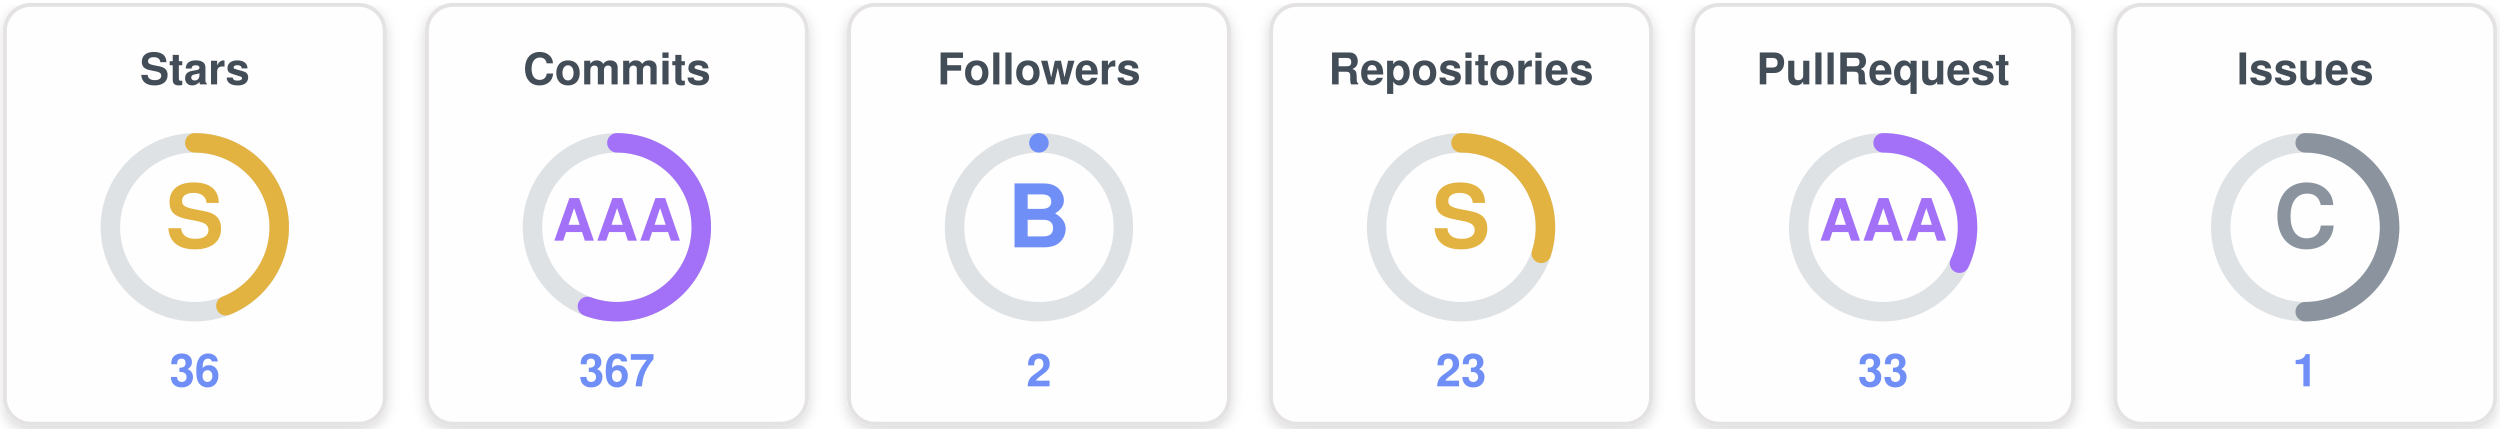
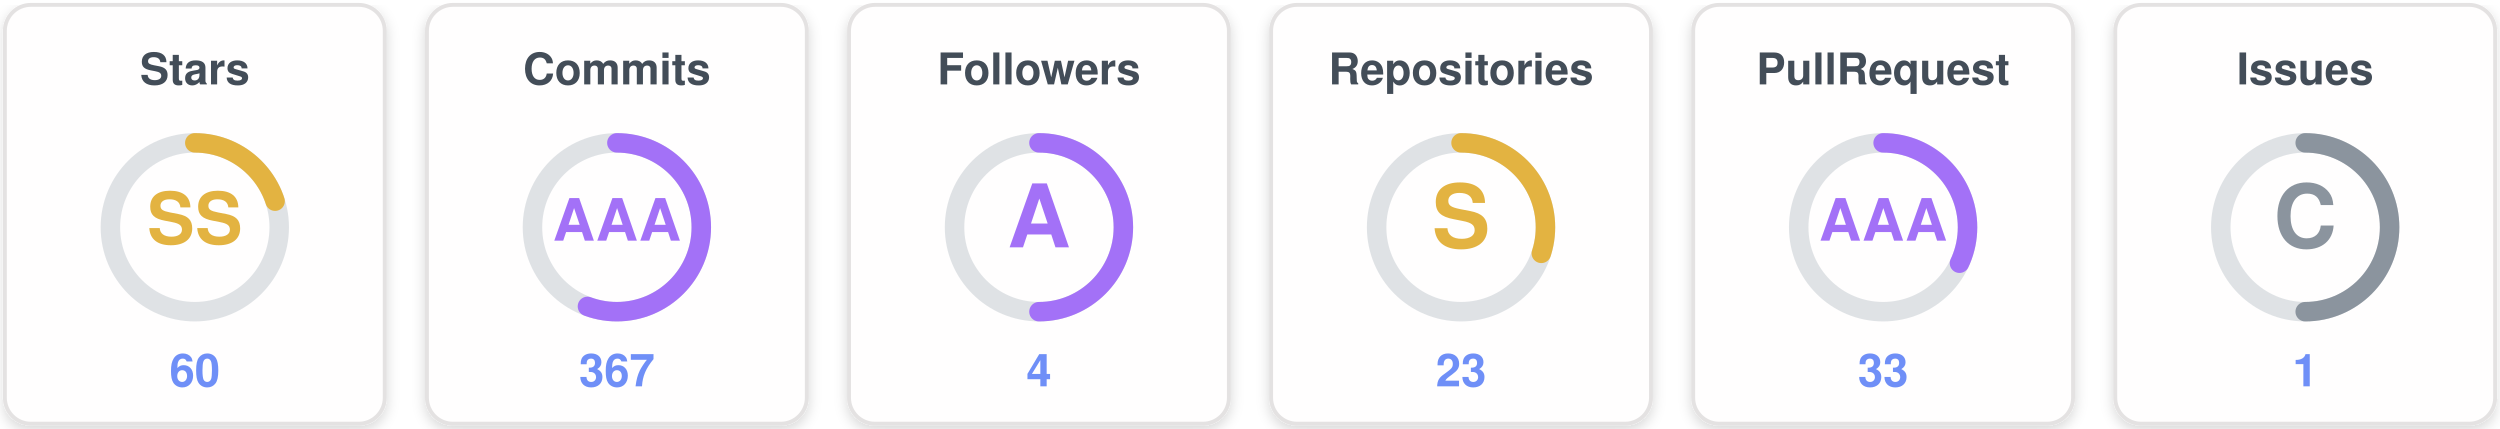
<svg xmlns="http://www.w3.org/2000/svg" width="770" height="132" viewBox="0 0 770 132" role="img" aria-label="uzuchan's trophies">
  <defs>
    <filter id="sh" x="-20%" y="-20%" width="140%" height="140%">
      <feDropShadow dx="0" dy="1.5" stdDeviation="2" flood-color="#000000" flood-opacity="0.16" />
    </filter>
  </defs>
  <g transform="translate(0,0)">
    <rect x="1.5" y="1.5" width="117" height="129" rx="8" fill="#fffefe" stroke="#e4e2e2" stroke-width="1.2" filter="url(#sh)" />
    <text x="60" y="26" text-anchor="middle" font-family="Segoe UI, Helvetica, Arial, sans-serif" font-size="13.5" font-weight="700" fill="#434d58">Stars</text>
    <circle cx="60" cy="70" r="26" fill="none" stroke="#dfe2e5" stroke-width="6" />
-     <circle cx="60" cy="70" r="26" fill="none" stroke="#e3b341" stroke-width="6" stroke-linecap="round" stroke-dasharray="71.88 163.36" transform="rotate(-90 60 70)" />
-     <text x="60" y="70" text-anchor="middle" dominant-baseline="central" font-family="Segoe UI, Helvetica, Arial, sans-serif" font-size="27" font-weight="800" fill="#e3b341">S</text>
-     <text x="60" y="119" text-anchor="middle" font-family="Segoe UI, Helvetica, Arial, sans-serif" font-size="14" font-weight="700" fill="#6f8ff7">36</text>
+     <circle cx="60" cy="70" r="26" fill="none" stroke="#e3b341" stroke-width="6" stroke-linecap="round" stroke-dasharray="32.67 163.36" transform="rotate(-90 60 70)" />
+     <text x="60" y="70" text-anchor="middle" dominant-baseline="central" font-family="Segoe UI, Helvetica, Arial, sans-serif" font-size="22" font-weight="800" fill="#e3b341">SS</text>
+     <text x="60" y="119" text-anchor="middle" font-family="Segoe UI, Helvetica, Arial, sans-serif" font-size="14" font-weight="700" fill="#6f8ff7">60</text>
  </g>
  <g transform="translate(130,0)">
    <rect x="1.5" y="1.5" width="117" height="129" rx="8" fill="#fffefe" stroke="#e4e2e2" stroke-width="1.2" filter="url(#sh)" />
    <text x="60" y="26" text-anchor="middle" font-family="Segoe UI, Helvetica, Arial, sans-serif" font-size="13.5" font-weight="700" fill="#434d58">Commits</text>
    <circle cx="60" cy="70" r="26" fill="none" stroke="#dfe2e5" stroke-width="6" />
    <circle cx="60" cy="70" r="26" fill="none" stroke="#a371f7" stroke-width="6" stroke-linecap="round" stroke-dasharray="90.94 163.36" transform="rotate(-90 60 70)" />
    <text x="60" y="70" text-anchor="middle" dominant-baseline="central" font-family="Segoe UI, Helvetica, Arial, sans-serif" font-size="18" font-weight="800" fill="#a371f7">AAA</text>
    <text x="60" y="119" text-anchor="middle" font-family="Segoe UI, Helvetica, Arial, sans-serif" font-size="14" font-weight="700" fill="#6f8ff7">367</text>
  </g>
  <g transform="translate(260,0)">
    <rect x="1.5" y="1.5" width="117" height="129" rx="8" fill="#fffefe" stroke="#e4e2e2" stroke-width="1.2" filter="url(#sh)" />
    <text x="60" y="26" text-anchor="middle" font-family="Segoe UI, Helvetica, Arial, sans-serif" font-size="13.5" font-weight="700" fill="#434d58">Followers</text>
    <circle cx="60" cy="70" r="26" fill="none" stroke="#dfe2e5" stroke-width="6" />
-     <circle cx="60" cy="70" r="26" fill="none" stroke="#6f8ff7" stroke-width="6" stroke-linecap="round" stroke-dasharray="0.00 163.36" transform="rotate(-90 60 70)" />
-     <text x="60" y="70" text-anchor="middle" dominant-baseline="central" font-family="Segoe UI, Helvetica, Arial, sans-serif" font-size="27" font-weight="800" fill="#6f8ff7">B</text>
-     <text x="60" y="119" text-anchor="middle" font-family="Segoe UI, Helvetica, Arial, sans-serif" font-size="14" font-weight="700" fill="#6f8ff7">2</text>
+     <circle cx="60" cy="70" r="26" fill="none" stroke="#a371f7" stroke-width="6" stroke-linecap="round" stroke-dasharray="81.68 163.36" transform="rotate(-90 60 70)" />
+     <text x="60" y="70" text-anchor="middle" dominant-baseline="central" font-family="Segoe UI, Helvetica, Arial, sans-serif" font-size="27" font-weight="800" fill="#a371f7">A</text>
+     <text x="60" y="119" text-anchor="middle" font-family="Segoe UI, Helvetica, Arial, sans-serif" font-size="14" font-weight="700" fill="#6f8ff7">4</text>
  </g>
  <g transform="translate(390,0)">
    <rect x="1.5" y="1.5" width="117" height="129" rx="8" fill="#fffefe" stroke="#e4e2e2" stroke-width="1.2" filter="url(#sh)" />
    <text x="60" y="26" text-anchor="middle" font-family="Segoe UI, Helvetica, Arial, sans-serif" font-size="13.5" font-weight="700" fill="#434d58">Repositories</text>
    <circle cx="60" cy="70" r="26" fill="none" stroke="#dfe2e5" stroke-width="6" />
    <circle cx="60" cy="70" r="26" fill="none" stroke="#e3b341" stroke-width="6" stroke-linecap="round" stroke-dasharray="49.01 163.36" transform="rotate(-90 60 70)" />
    <text x="60" y="70" text-anchor="middle" dominant-baseline="central" font-family="Segoe UI, Helvetica, Arial, sans-serif" font-size="27" font-weight="800" fill="#e3b341">S</text>
    <text x="60" y="119" text-anchor="middle" font-family="Segoe UI, Helvetica, Arial, sans-serif" font-size="14" font-weight="700" fill="#6f8ff7">23</text>
  </g>
  <g transform="translate(520,0)">
    <rect x="1.5" y="1.5" width="117" height="129" rx="8" fill="#fffefe" stroke="#e4e2e2" stroke-width="1.2" filter="url(#sh)" />
    <text x="60" y="26" text-anchor="middle" font-family="Segoe UI, Helvetica, Arial, sans-serif" font-size="13.5" font-weight="700" fill="#434d58">PullRequest</text>
    <circle cx="60" cy="70" r="26" fill="none" stroke="#dfe2e5" stroke-width="6" />
    <circle cx="60" cy="70" r="26" fill="none" stroke="#a371f7" stroke-width="6" stroke-linecap="round" stroke-dasharray="52.28 163.36" transform="rotate(-90 60 70)" />
    <text x="60" y="70" text-anchor="middle" dominant-baseline="central" font-family="Segoe UI, Helvetica, Arial, sans-serif" font-size="18" font-weight="800" fill="#a371f7">AAA</text>
    <text x="60" y="119" text-anchor="middle" font-family="Segoe UI, Helvetica, Arial, sans-serif" font-size="14" font-weight="700" fill="#6f8ff7">33</text>
  </g>
  <g transform="translate(650,0)">
    <rect x="1.5" y="1.5" width="117" height="129" rx="8" fill="#fffefe" stroke="#e4e2e2" stroke-width="1.2" filter="url(#sh)" />
    <text x="60" y="26" text-anchor="middle" font-family="Segoe UI, Helvetica, Arial, sans-serif" font-size="13.5" font-weight="700" fill="#434d58">Issues</text>
    <circle cx="60" cy="70" r="26" fill="none" stroke="#dfe2e5" stroke-width="6" />
    <circle cx="60" cy="70" r="26" fill="none" stroke="#8b949e" stroke-width="6" stroke-linecap="round" stroke-dasharray="81.68 163.36" transform="rotate(-90 60 70)" />
    <text x="60" y="70" text-anchor="middle" dominant-baseline="central" font-family="Segoe UI, Helvetica, Arial, sans-serif" font-size="27" font-weight="800" fill="#8b949e">C</text>
    <text x="60" y="119" text-anchor="middle" font-family="Segoe UI, Helvetica, Arial, sans-serif" font-size="14" font-weight="700" fill="#6f8ff7">1</text>
  </g>
</svg>
